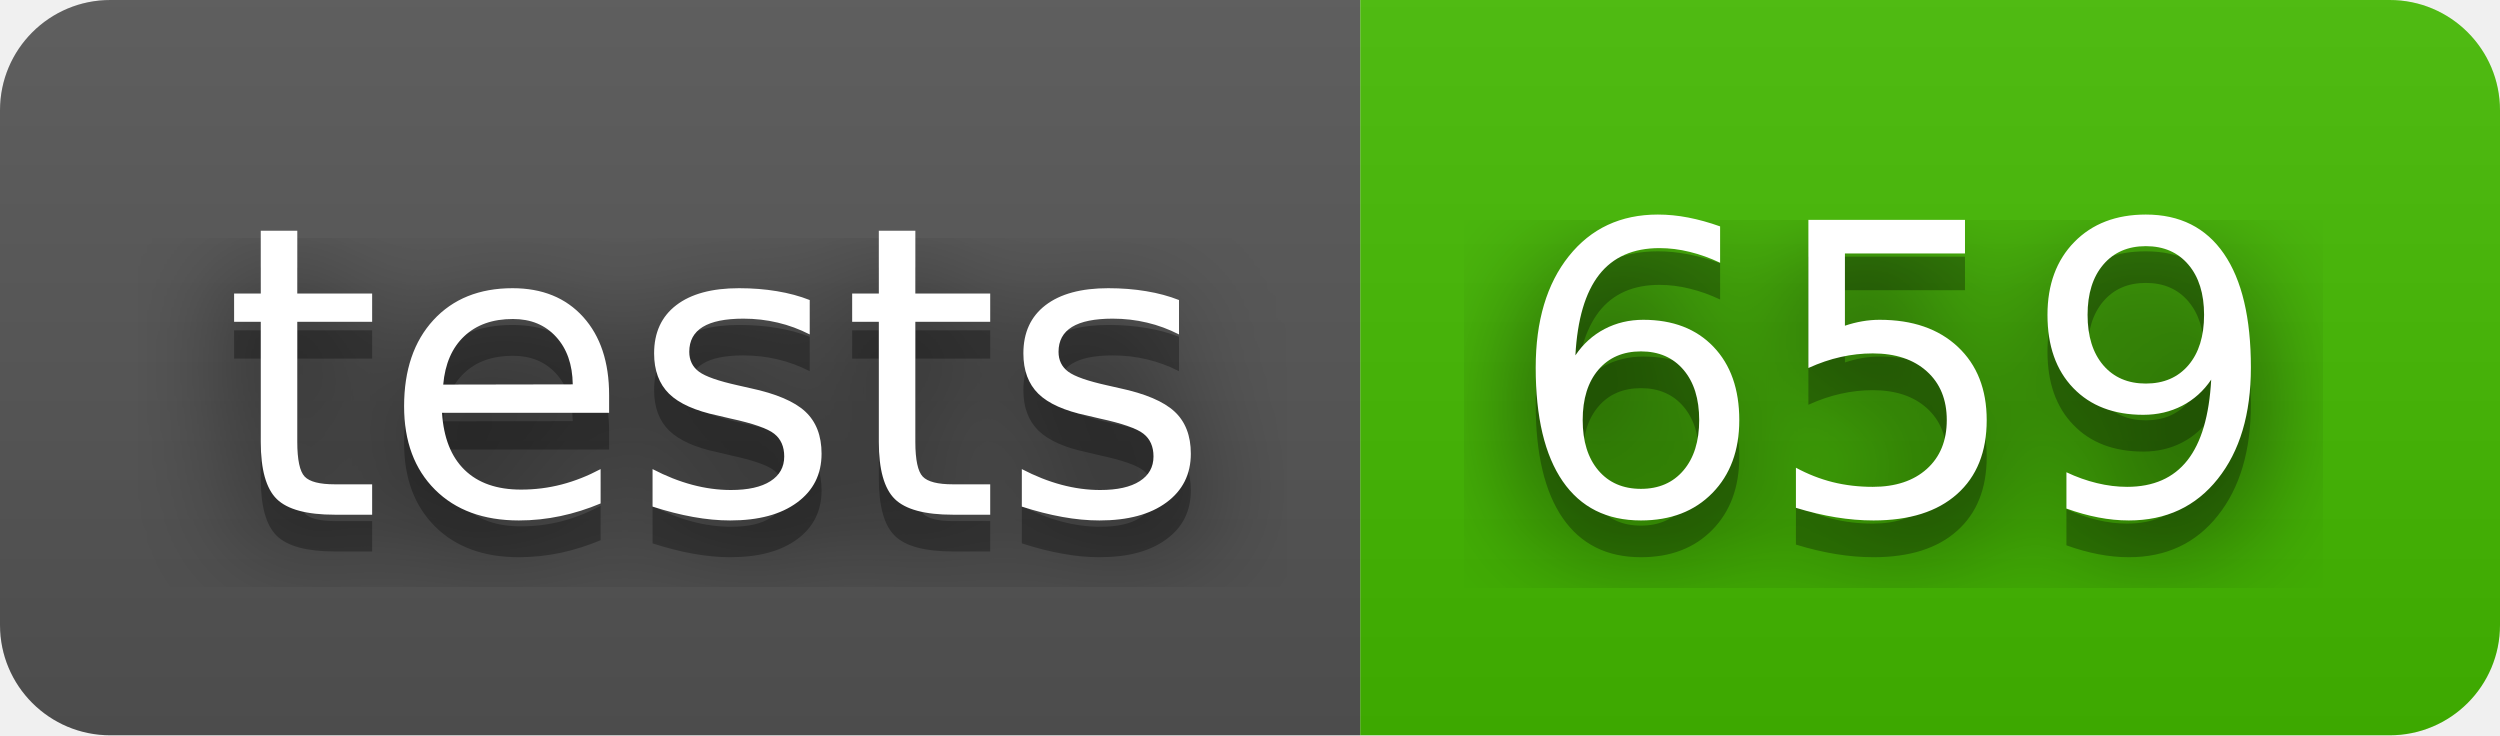
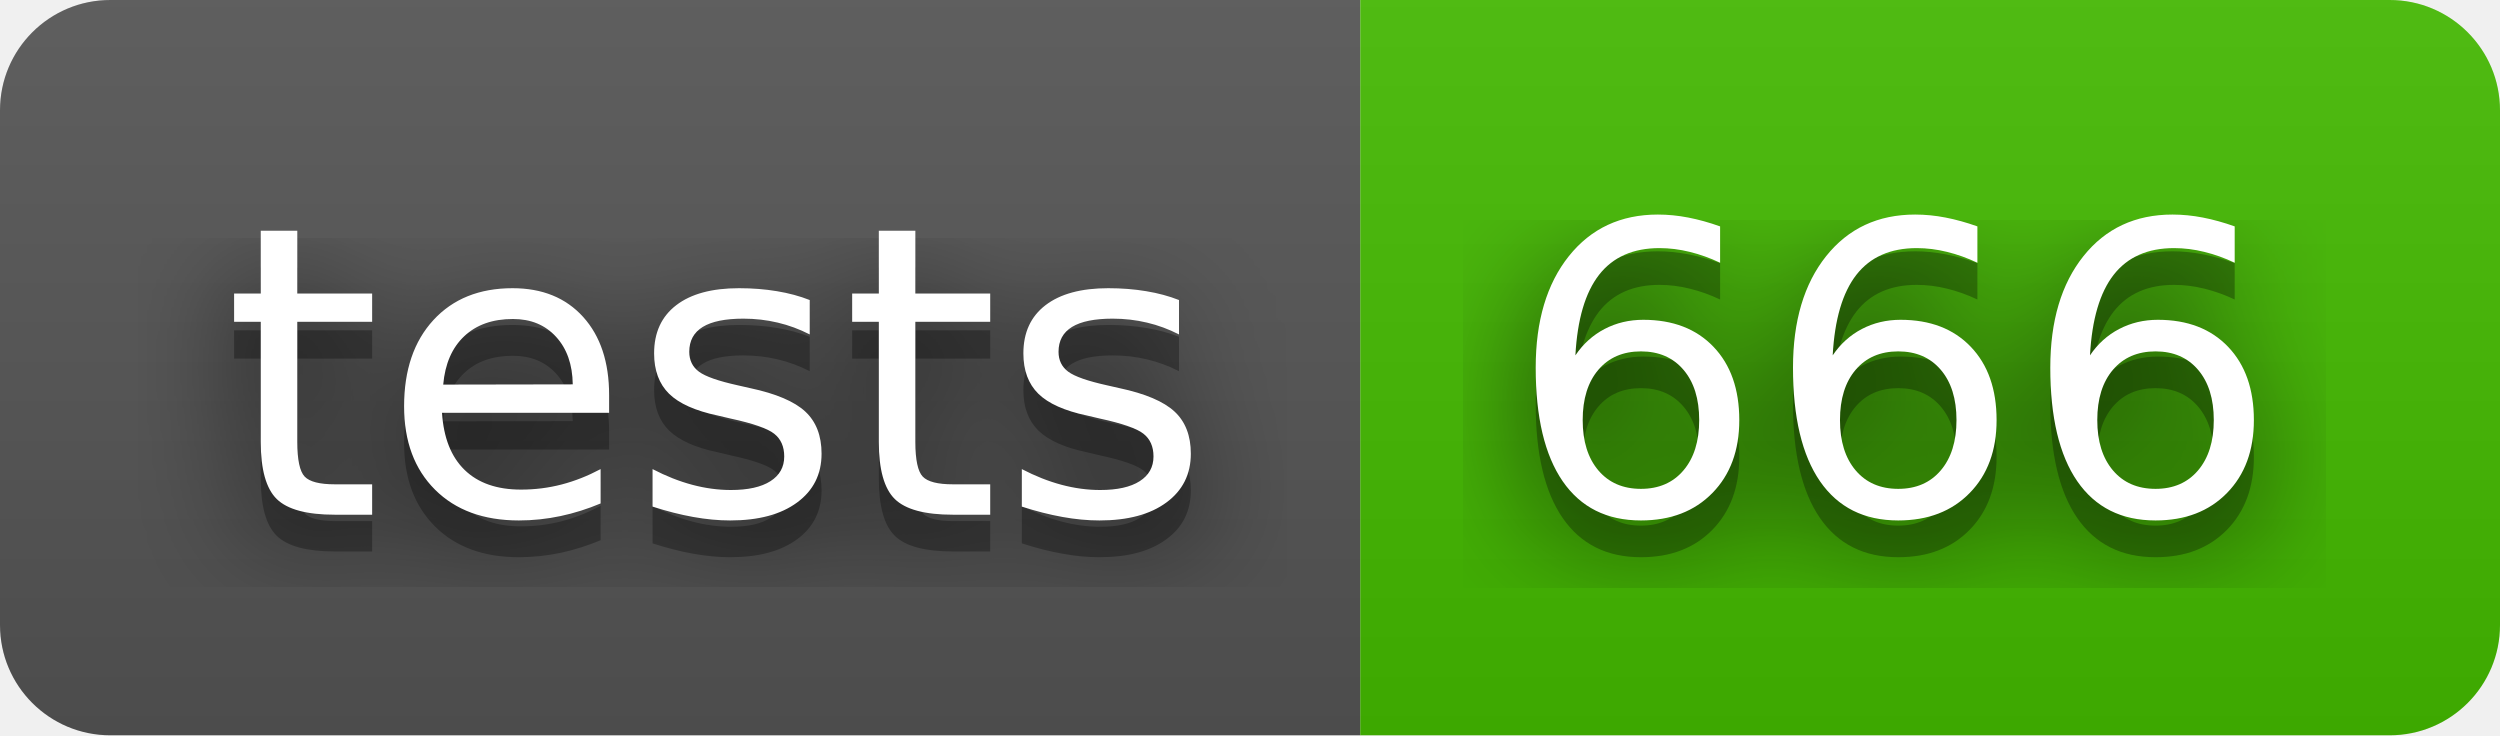
- <svg xmlns="http://www.w3.org/2000/svg" width="68" height="20" role="img" aria-label="tests: 659">
+ <svg xmlns="http://www.w3.org/2000/svg" width="68" height="20" role="img" aria-label="tests: 666">
  <filter id="blur">
    <feGaussianBlur stdDeviation="16" />
  </filter>
  <linearGradient id="s" x2="0" y2="100%">
    <stop offset="0" stop-color="#bbb" stop-opacity=".1" />
    <stop offset="1" stop-opacity=".1" />
  </linearGradient>
  <clipPath id="r">
    <rect width="68" height="20" rx="3" />
  </clipPath>
  <g clip-path="url(#r)">
    <rect width="37" height="20" fill="#555" />
    <rect x="37" width="31" height="20" fill="#4b0" />
    <rect width="68" height="20" fill="url(#s)" />
  </g>
  <g fill="#fff" text-anchor="middle" font-family="Verdana,Geneva,DejaVu Sans,sans-serif" text-rendering="geometricPrecision" font-size="110">
    <g transform="scale(.1)">
      <g aria-hidden="true" fill="#010101">
        <text x="195" y="150" fill-opacity=".8" filter="url(#blur)" textLength="270">tests</text>
        <text x="195" y="150" fill-opacity=".3" textLength="270">tests</text>
      </g>
      <text x="195" y="140" textLength="270">tests</text>
    </g>
    <g transform="scale(.1)">
      <g aria-hidden="true" fill="#010101">
-         <text x="515" y="150" fill-opacity=".8" filter="url(#blur)" textLength="210">659</text>
-         <text x="515" y="150" fill-opacity=".3" textLength="210">659</text>
+         <text x="515" y="150" fill-opacity=".8" filter="url(#blur)" textLength="210">666</text>
+         <text x="515" y="150" fill-opacity=".3" textLength="210">666</text>
      </g>
-       <text x="515" y="140" textLength="210">659</text>
+       <text x="515" y="140" textLength="210">666</text>
    </g>
  </g>
</svg>
